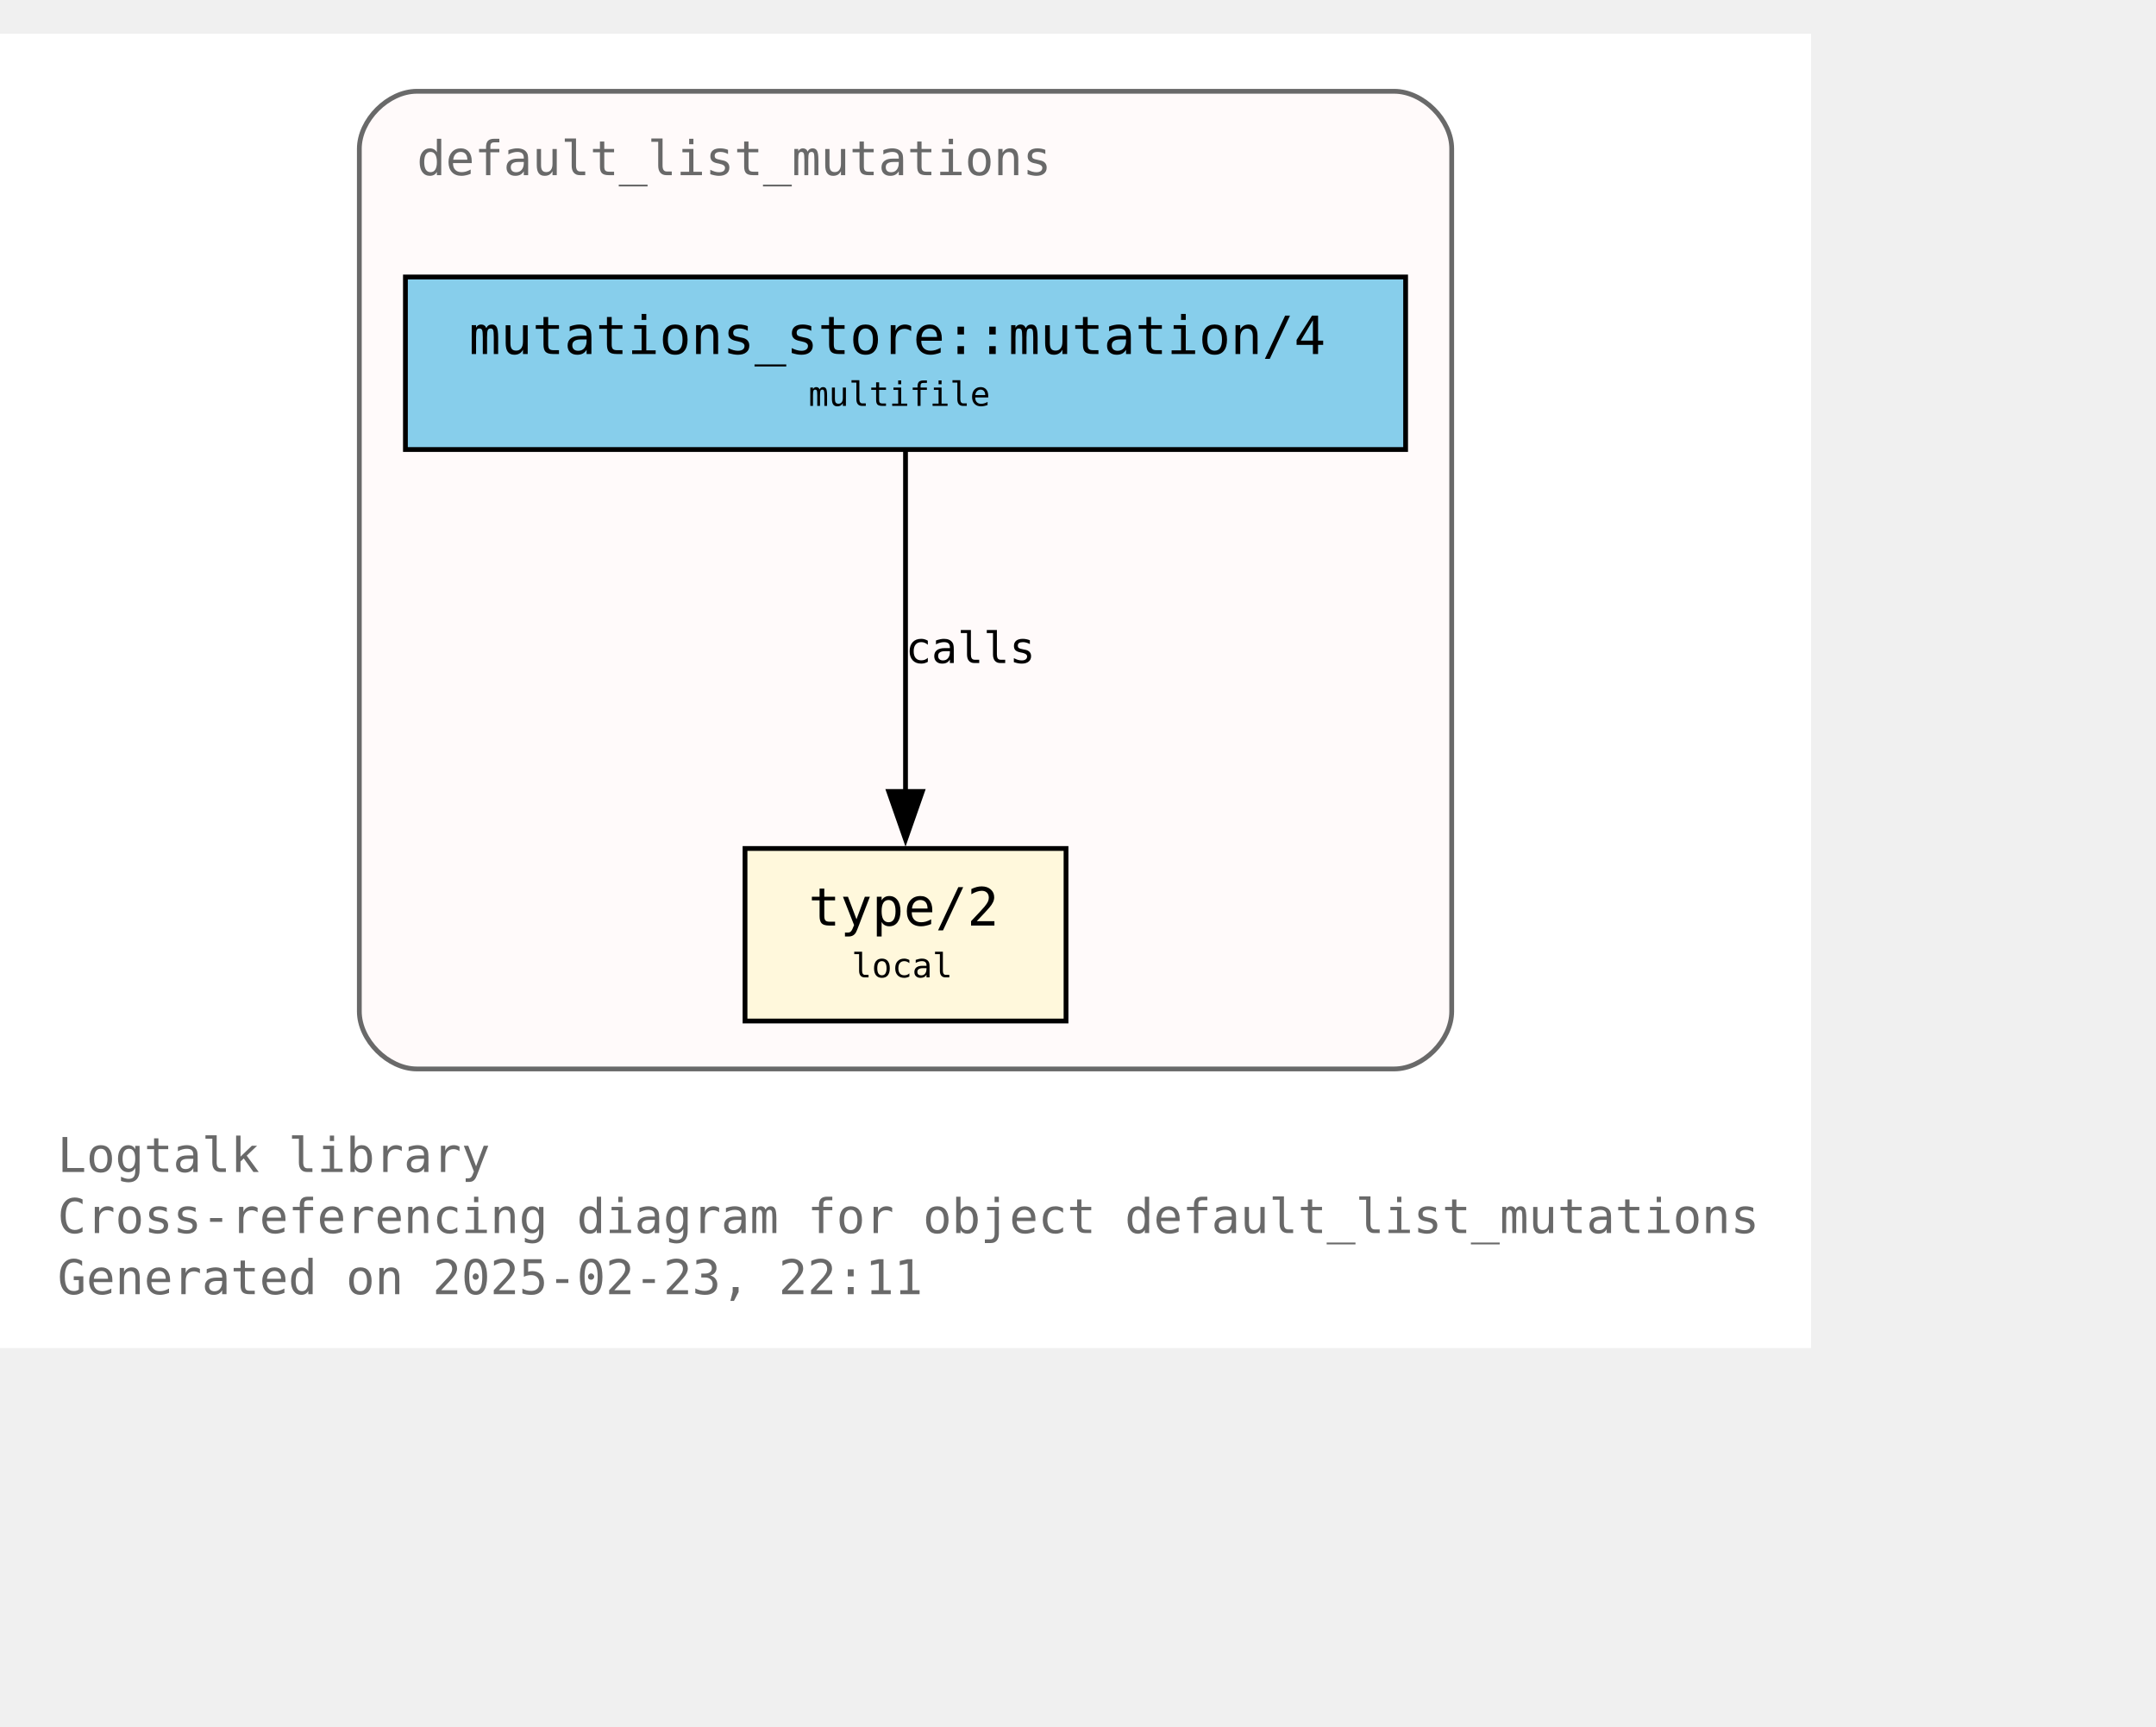
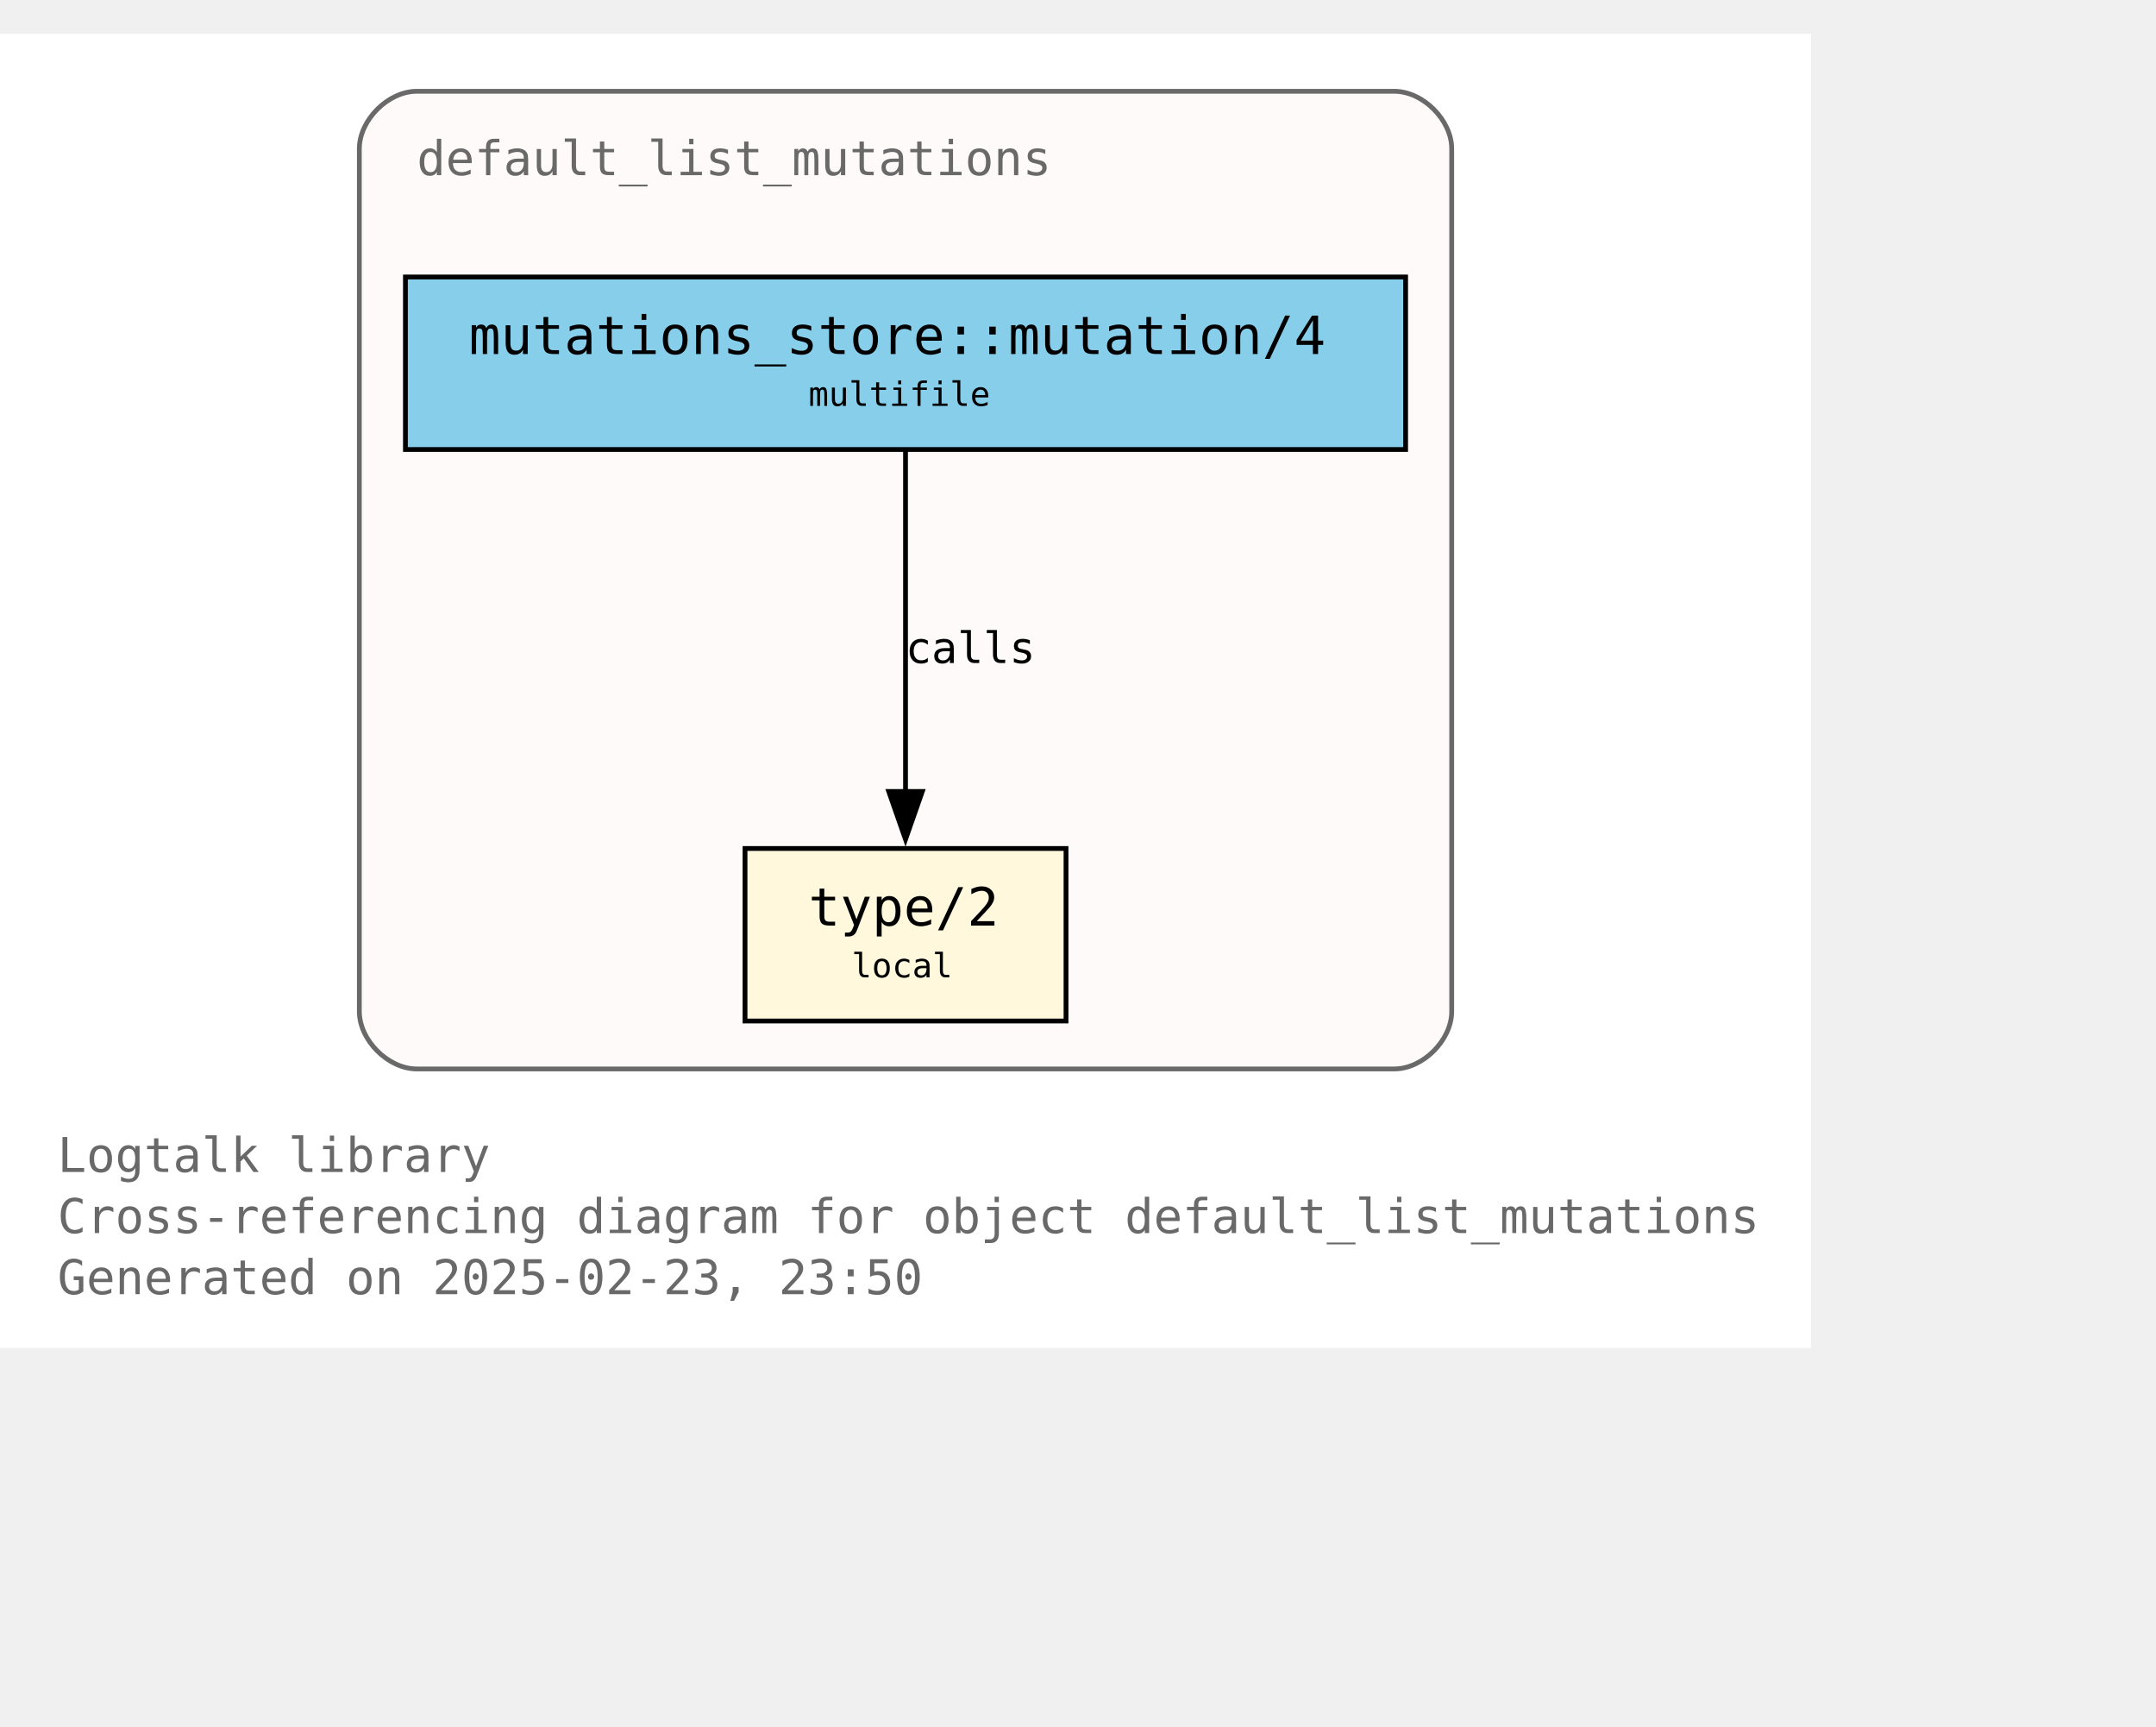
<svg xmlns="http://www.w3.org/2000/svg" xmlns:xlink="http://www.w3.org/1999/xlink" width="522pt" height="418pt" viewBox="72.00 72.00 450.00 346.25">
  <g id="graph0" class="graph" transform="scale(1 1) rotate(0) translate(76 342.25)">
    <polygon fill="white" stroke="none" points="-4,4 -4,-270.25 374,-270.25 374,4 -4,4" />
    <text text-anchor="start" x="8" y="-32.75" font-family="Monospace" font-size="10.00" fill="dimgray">Logtalk library</text>
    <text text-anchor="start" x="8" y="-20" font-family="Monospace" font-size="10.00" fill="dimgray">Cross-referencing diagram for object default_list_mutations</text>
-     <text text-anchor="start" x="8" y="-7.25" font-family="Monospace" font-size="10.00" fill="dimgray">Generated on 2025-02-23, 22:11</text>
+     <text text-anchor="start" x="8" y="-7.25" font-family="Monospace" font-size="10.00" fill="dimgray">Generated on 2025-02-23, 23:50</text>
    <g id="clust1" class="cluster">
      <g id="a_clust1">
        <a xlink:title="default_list_mutations">
          <path fill="snow" stroke="dimgray" d="M83,-54.25C83,-54.25 287,-54.25 287,-54.25 293,-54.25 299,-60.25 299,-66.25 299,-66.25 299,-246.25 299,-246.25 299,-252.25 293,-258.25 287,-258.25 287,-258.25 83,-258.25 83,-258.25 77,-258.25 71,-252.25 71,-246.25 71,-246.25 71,-66.25 71,-66.25 71,-60.25 77,-54.25 83,-54.25" />
          <g id="a_clust1_0">
-             <a xlink:href="https://github.com/LogtalkDotOrg/logtalk3/tree/76051e9dc54a5d91376983e70cfd2e6edbd56aa1/library/mutations/default_list_mutations.lgt" xlink:title="https://github.com/LogtalkDotOrg/logtalk3/tree/76051e9dc54a5d91376983e70cfd2e6edbd56aa1/library/mutations/default_list_mutations.lgt">
+             <a xlink:href="https://github.com/LogtalkDotOrg/logtalk3/tree/3130772859df76a3fc8bc5635a9bd9bc1aa13fad/library/mutations/default_list_mutations.lgt" xlink:title="https://github.com/LogtalkDotOrg/logtalk3/tree/3130772859df76a3fc8bc5635a9bd9bc1aa13fad/library/mutations/default_list_mutations.lgt">
              <text text-anchor="start" x="83" y="-240.75" font-family="Monospace" font-size="10.00" fill="dimgray">default_list_mutations</text>
            </a>
          </g>
        </a>
      </g>
    </g>
    <g id="node1" class="node">
      <g id="a_node1">
-         <a xlink:href="https://github.com/LogtalkDotOrg/logtalk3/tree/76051e9dc54a5d91376983e70cfd2e6edbd56aa1/library/mutations/default_list_mutations.lgt#L67" xlink:title="https://github.com/LogtalkDotOrg/logtalk3/tree/76051e9dc54a5d91376983e70cfd2e6edbd56aa1/library/mutations/default_list_mutations.lgt#L67">
+         <a xlink:href="https://github.com/LogtalkDotOrg/logtalk3/tree/3130772859df76a3fc8bc5635a9bd9bc1aa13fad/library/mutations/default_list_mutations.lgt#L67" xlink:title="https://github.com/LogtalkDotOrg/logtalk3/tree/3130772859df76a3fc8bc5635a9bd9bc1aa13fad/library/mutations/default_list_mutations.lgt#L67">
          <polygon fill="cornsilk" stroke="black" points="218.5,-100.25 151.5,-100.25 151.5,-64.25 218.5,-64.25 218.5,-100.25" />
          <text text-anchor="start" x="159.5" y="-84.95" font-family="Monospace" font-size="9.00"> </text>
          <text text-anchor="start" x="164.75" y="-84.17" font-family="Monospace" font-size="11.00">type/2</text>
          <text text-anchor="start" x="205.25" y="-84.95" font-family="Monospace" font-size="9.00"> </text>
          <text text-anchor="start" x="159.5" y="-72.58" font-family="Monospace" font-size="9.00"> </text>
          <text text-anchor="start" x="173.75" y="-73.35" font-family="Monospace" font-size="7.00">local</text>
          <text text-anchor="start" x="205.25" y="-72.58" font-family="Monospace" font-size="9.00"> </text>
        </a>
      </g>
    </g>
    <g id="node2" class="node">
      <g id="a_node2">
-         <a xlink:href="https://github.com/LogtalkDotOrg/logtalk3/tree/76051e9dc54a5d91376983e70cfd2e6edbd56aa1/library/mutations/default_list_mutations.lgt#L41" xlink:title="https://github.com/LogtalkDotOrg/logtalk3/tree/76051e9dc54a5d91376983e70cfd2e6edbd56aa1/library/mutations/default_list_mutations.lgt#L41">
+         <a xlink:href="https://github.com/LogtalkDotOrg/logtalk3/tree/3130772859df76a3fc8bc5635a9bd9bc1aa13fad/library/mutations/default_list_mutations.lgt#L41" xlink:title="https://github.com/LogtalkDotOrg/logtalk3/tree/3130772859df76a3fc8bc5635a9bd9bc1aa13fad/library/mutations/default_list_mutations.lgt#L41">
          <polygon fill="skyblue" stroke="black" points="289.38,-219.5 80.62,-219.5 80.62,-183.5 289.38,-183.5 289.38,-219.5" />
          <text text-anchor="start" x="88.62" y="-204.2" font-family="Monospace" font-size="9.00"> </text>
          <text text-anchor="start" x="93.88" y="-203.43" font-family="Monospace" font-size="11.00">mutations_store::mutation/4</text>
          <text text-anchor="start" x="276.12" y="-204.2" font-family="Monospace" font-size="9.00"> </text>
          <text text-anchor="start" x="88.62" y="-191.82" font-family="Monospace" font-size="9.00"> </text>
          <text text-anchor="start" x="164.75" y="-192.6" font-family="Monospace" font-size="7.00">multifile</text>
          <text text-anchor="start" x="276.12" y="-191.82" font-family="Monospace" font-size="9.00"> </text>
        </a>
      </g>
    </g>
    <g id="edge1" class="edge">
      <g id="a_edge1">
-         <a xlink:href="https://github.com/LogtalkDotOrg/logtalk3/tree/76051e9dc54a5d91376983e70cfd2e6edbd56aa1/library/mutations/default_list_mutations.lgt#L41" xlink:title="calls">
+         <a xlink:href="https://github.com/LogtalkDotOrg/logtalk3/tree/3130772859df76a3fc8bc5635a9bd9bc1aa13fad/library/mutations/default_list_mutations.lgt#L41" xlink:title="calls">
          <path fill="none" stroke="black" d="M185,-183.2C185,-164.5 185,-134.37 185,-112.08" />
          <polygon fill="black" stroke="black" points="188.5,-112.14 185,-102.14 181.5,-112.14 188.5,-112.14" />
        </a>
      </g>
      <g id="a_edge1-label">
-         <a xlink:href="https://github.com/LogtalkDotOrg/logtalk3/tree/76051e9dc54a5d91376983e70cfd2e6edbd56aa1/library/mutations/default_list_mutations.lgt#L41" xlink:title="https://github.com/LogtalkDotOrg/logtalk3/tree/76051e9dc54a5d91376983e70cfd2e6edbd56aa1/library/mutations/default_list_mutations.lgt#L41">
+         <a xlink:href="https://github.com/LogtalkDotOrg/logtalk3/tree/3130772859df76a3fc8bc5635a9bd9bc1aa13fad/library/mutations/default_list_mutations.lgt#L41" xlink:title="https://github.com/LogtalkDotOrg/logtalk3/tree/3130772859df76a3fc8bc5635a9bd9bc1aa13fad/library/mutations/default_list_mutations.lgt#L41">
          <text text-anchor="start" x="185" y="-138.95" font-family="Monospace" font-size="9.00">calls</text>
        </a>
      </g>
    </g>
  </g>
</svg>
